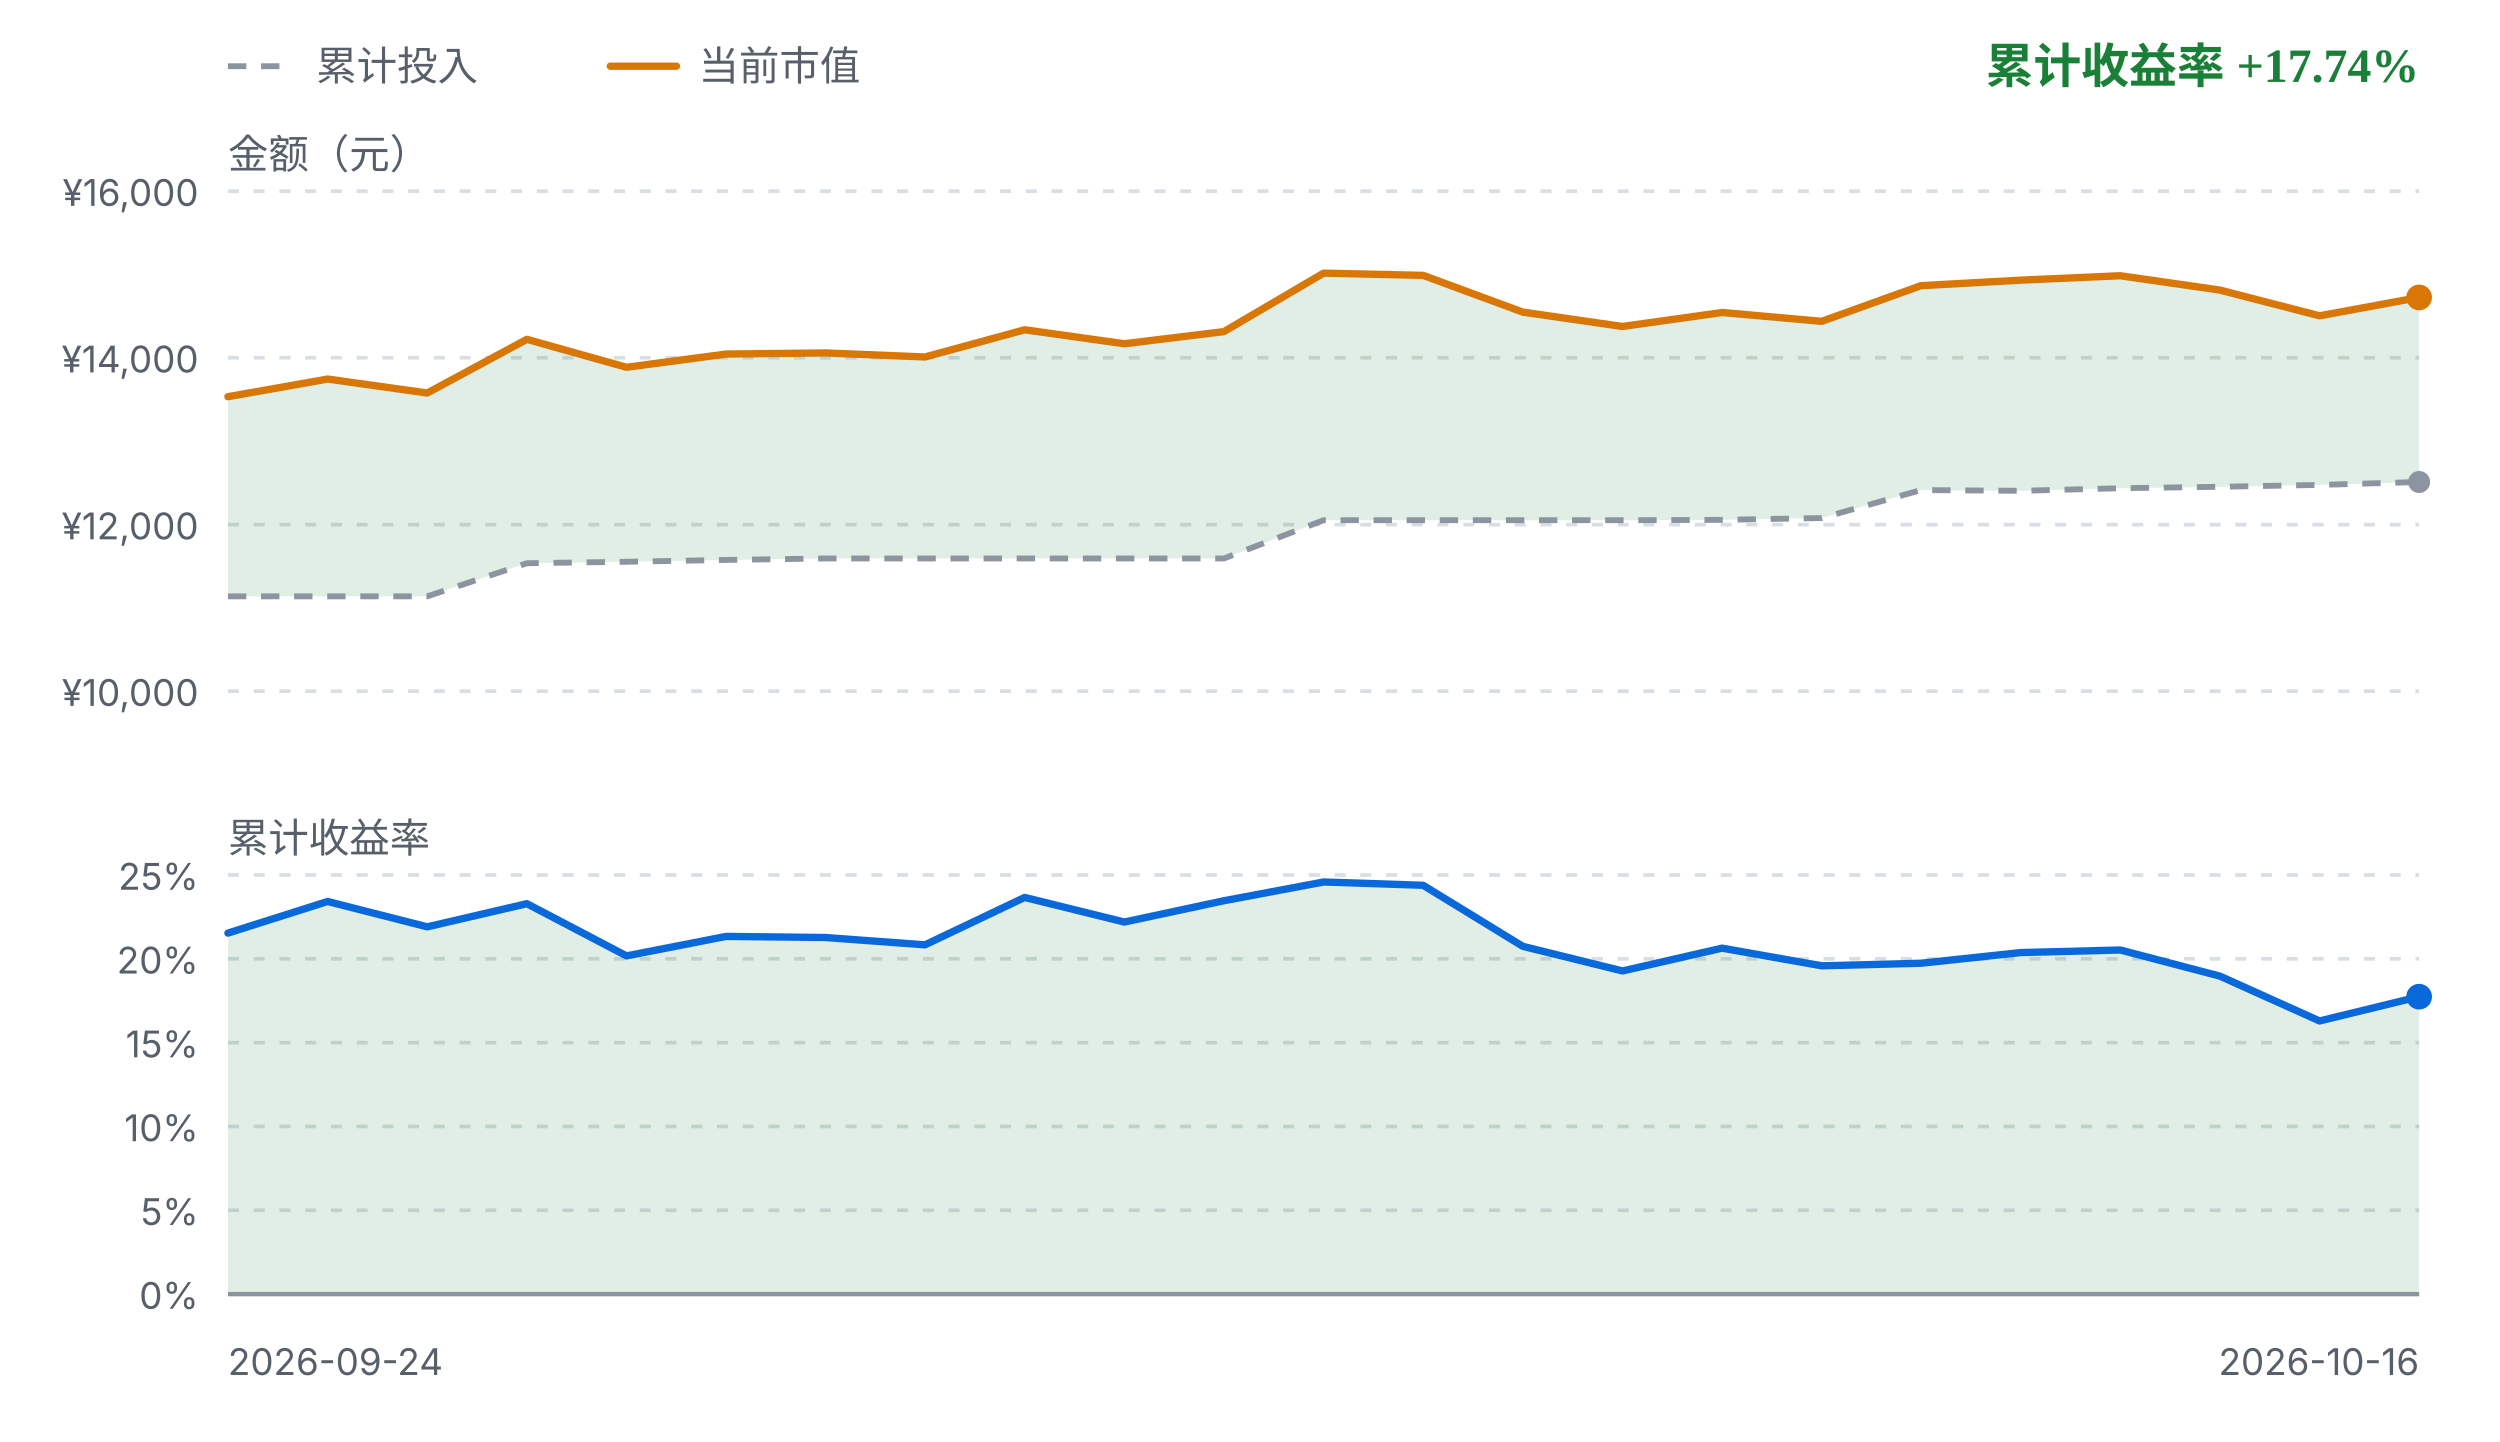
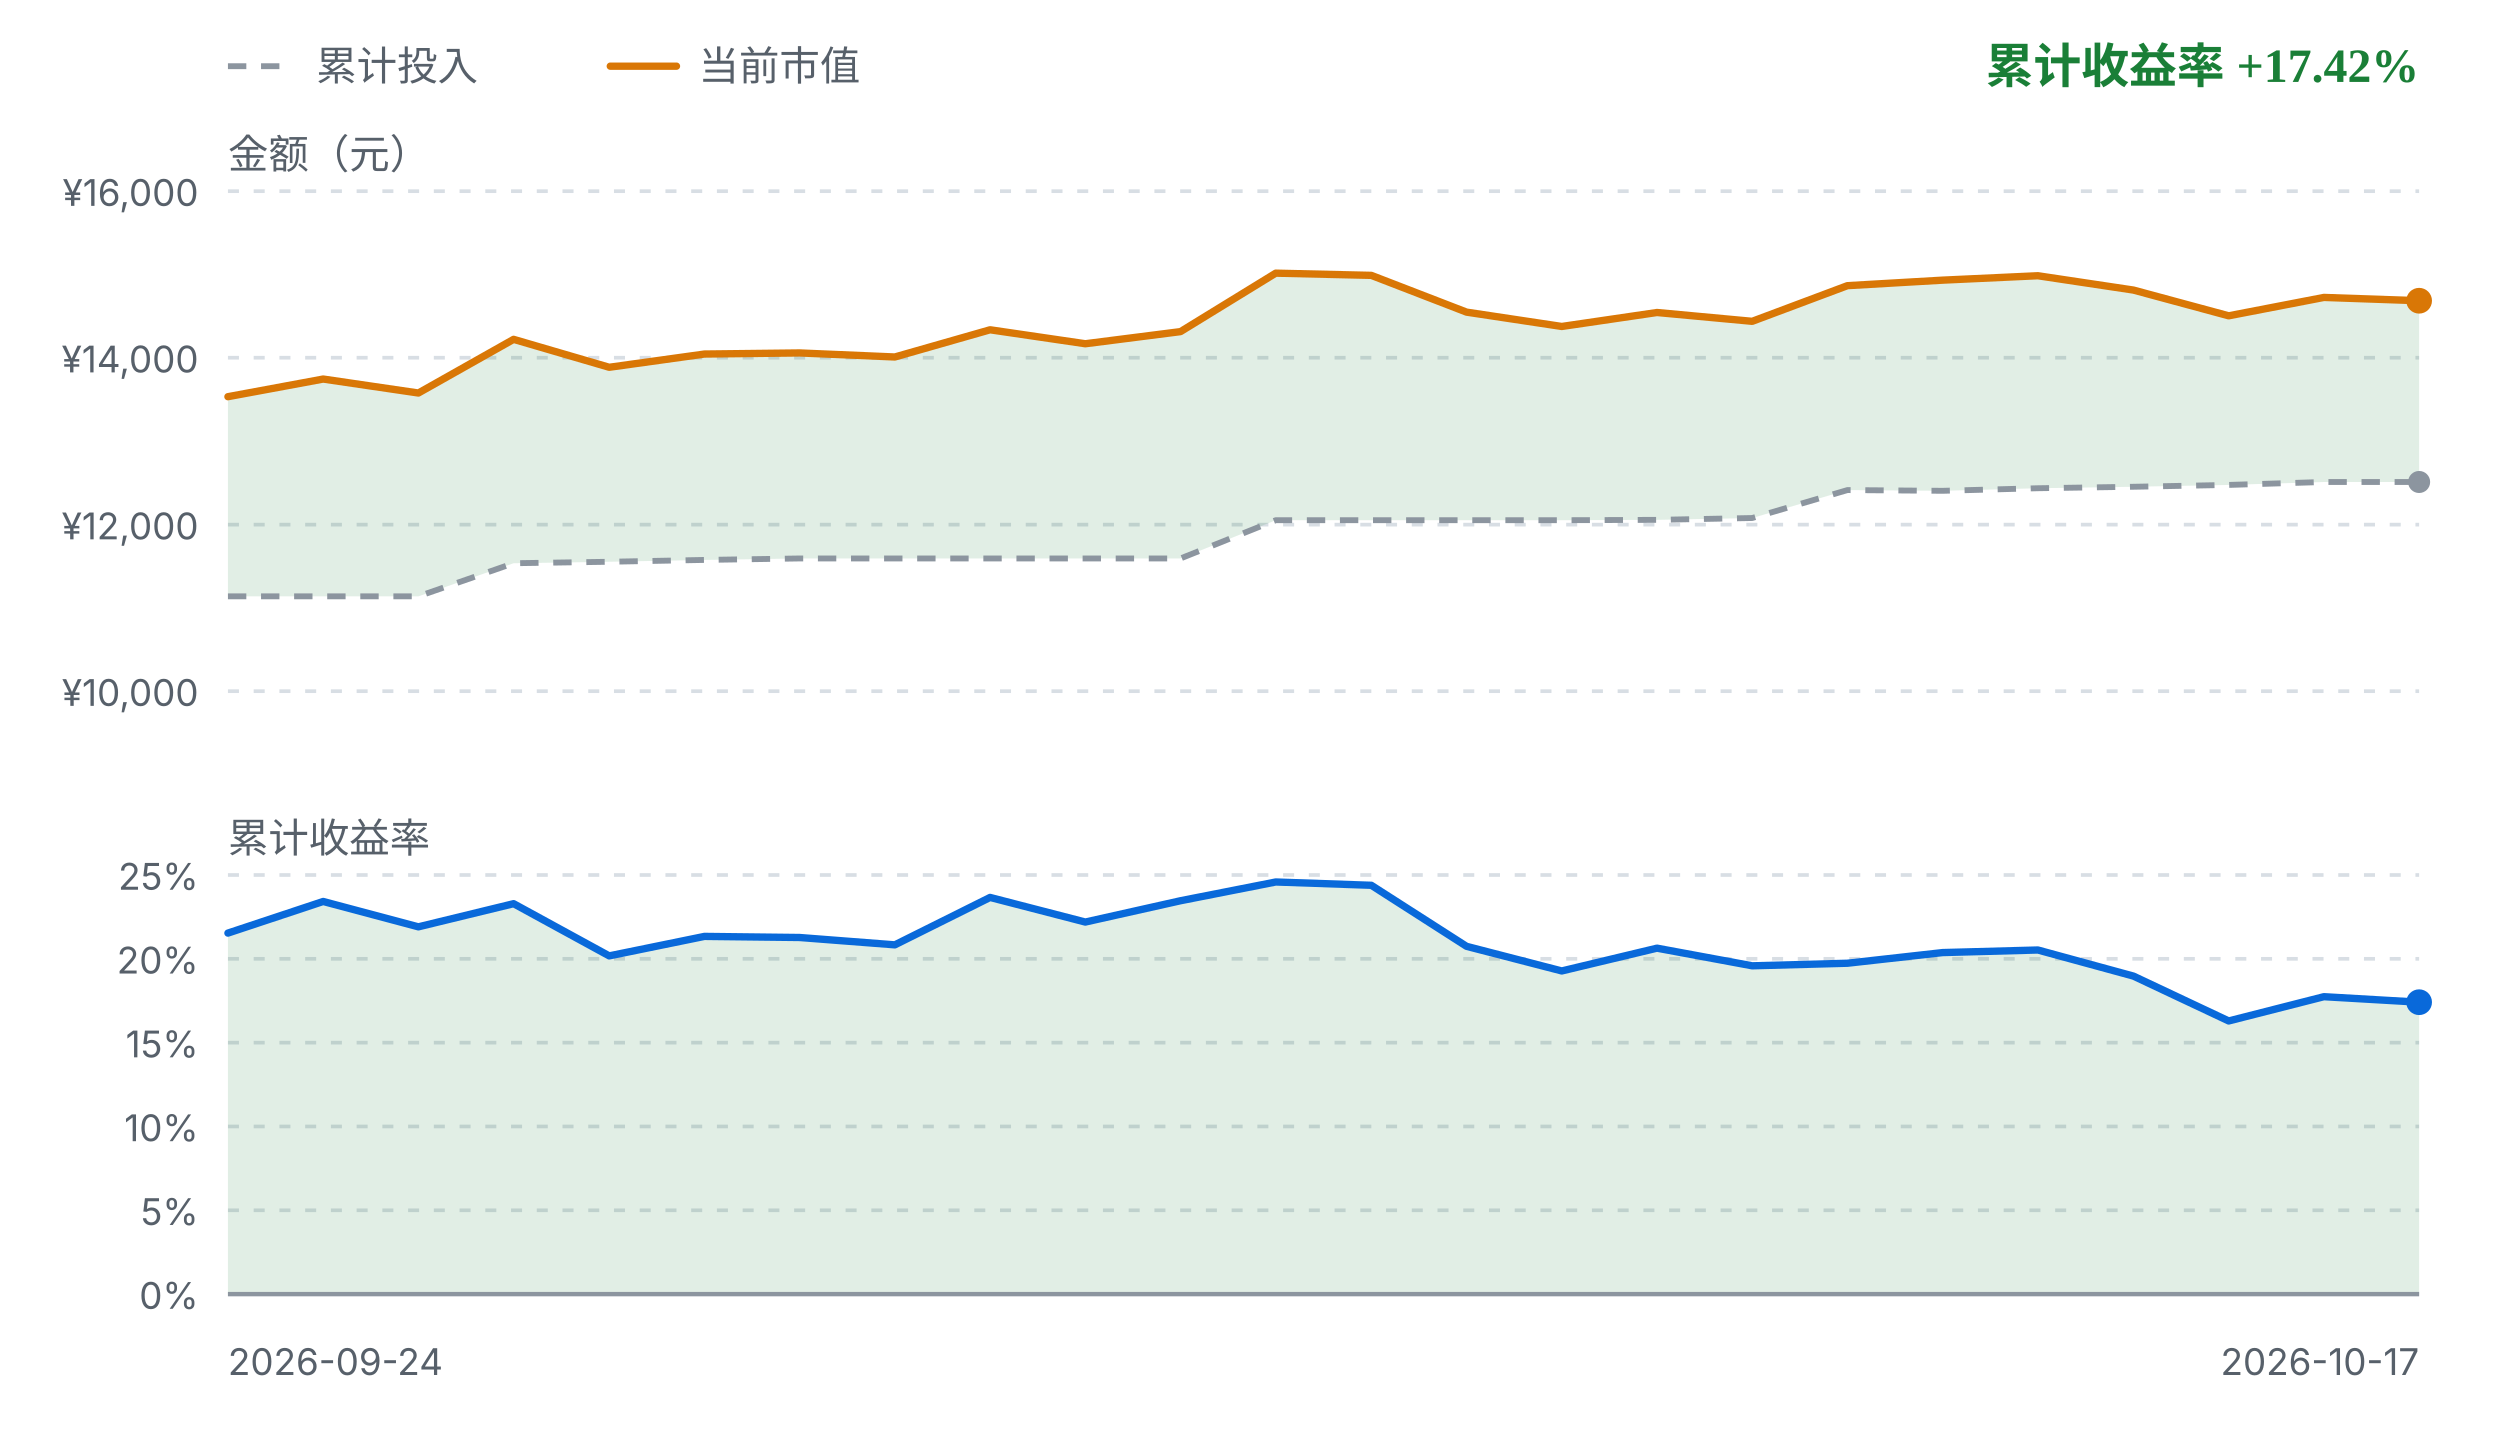
<svg xmlns="http://www.w3.org/2000/svg" viewBox="0 0 680 392" width="680" height="392" role="img" aria-label="FIRE 收益曲线">
  <style>
    .fg { fill: #1f2328; font-family: ui-sans-serif, system-ui, -apple-system, "Segoe UI", sans-serif; }
    .fg-muted { fill: #57606a; font-family: ui-sans-serif, system-ui, -apple-system, "Segoe UI", sans-serif; }
    .grid { stroke: #d8dee4; stroke-width: 1; stroke-dasharray: 3 4; }
    .zero { stroke: #8c959f; stroke-width: 1.2; }
    .basis { fill: none; stroke: #8c959f; stroke-width: 1.6; stroke-dasharray: 5 4; stroke-linejoin: round; }
    .value { fill: none; stroke: #d97706; stroke-width: 2; stroke-linejoin: round; stroke-linecap: round; }
    .rate { fill: none; stroke: #0969da; stroke-width: 2; stroke-linejoin: round; stroke-linecap: round; }
    .gap-up { fill: #1a7f37; fill-opacity: 0.13; }
    .gap-down { fill: #cf222e; fill-opacity: 0.13; }
    .rate-up { fill: #1a7f37; fill-opacity: 0.13; }
    .rate-down { fill: #cf222e; fill-opacity: 0.13; }
    .up { fill: #1a7f37; }
    .down { fill: #cf222e; }
    .dot-value { fill: #d97706; }
    .dot-basis { fill: #8c959f; }
    .dot-rate { fill: #0969da; }
    @media (prefers-color-scheme: dark) {
      .fg { fill: #e6edf3; }
      .fg-muted { fill: #8b949e; }
      .grid { stroke: #30363d; }
      .zero { stroke: #6e7681; }
      .basis { stroke: #6e7681; }
      .value { stroke: #f0b429; }
      .rate { stroke: #58a6ff; }
      .gap-up, .rate-up { fill: #3fb950; fill-opacity: 0.16; }
      .gap-down, .rate-down { fill: #f85149; fill-opacity: 0.16; }
      .up { fill: #3fb950; }
      .down { fill: #f85149; }
      .dot-value { fill: #f0b429; }
      .dot-basis { fill: #6e7681; }
      .dot-rate { fill: #58a6ff; }
    }
  </style>
  <line class="basis" x1="62" y1="18" x2="80" y2="18" />
  <text class="fg-muted" x="86" y="18" font-size="11" dominant-baseline="middle">累计投入</text>
  <line class="value" x1="166" y1="18" x2="184" y2="18" />
  <text class="fg-muted" x="190" y="18" font-size="11" dominant-baseline="middle">当前市值</text>
-   <text class="up" x="658" y="18" text-anchor="end" font-size="13" font-weight="600" dominant-baseline="middle">累计收益率 +17.74%</text>
+   <text class="up" x="658" y="18" text-anchor="end" font-size="13" font-weight="600" dominant-baseline="middle">累计收益率 +17.42%</text>
  <text class="fg-muted" x="62" y="42" font-size="11" dominant-baseline="middle">金额（元）</text>
  <line class="grid" x1="62" y1="52.0" x2="658" y2="52.0" />
  <text class="fg-muted" x="54" y="56.0" text-anchor="end" font-size="10">¥16,000</text>
  <line class="grid" x1="62" y1="97.3" x2="658" y2="97.3" />
  <text class="fg-muted" x="54" y="101.3" text-anchor="end" font-size="10">¥14,000</text>
  <line class="grid" x1="62" y1="142.7" x2="658" y2="142.7" />
  <text class="fg-muted" x="54" y="146.7" text-anchor="end" font-size="10">¥12,000</text>
  <line class="grid" x1="62" y1="188.0" x2="658" y2="188.0" />
  <text class="fg-muted" x="54" y="192.0" text-anchor="end" font-size="10">¥10,000</text>
-   <path d="M62.0,107.9 L89.1,103.1 L116.2,106.9 L143.3,92.3 L170.4,99.9 L197.5,96.3 L224.5,96.0 L251.6,97.1 L278.7,89.7 L305.8,93.5 L332.9,90.2 L360.0,74.3 L387.1,74.9 L414.2,84.9 L441.3,88.8 L468.4,85.0 L495.5,87.4 L522.5,77.7 L549.6,76.2 L576.7,75.0 L603.8,78.9 L630.9,85.9 L658.0,80.9 L658.0,131.1 L630.9,131.9 L603.8,132.4 L576.7,132.8 L549.6,133.5 L522.5,133.3 L495.5,140.9 L468.4,141.4 L441.3,141.5 L414.2,141.5 L387.1,141.5 L360.0,141.5 L332.9,151.9 L305.8,151.9 L278.7,151.9 L251.6,151.9 L224.5,151.9 L197.5,152.3 L170.4,152.8 L143.3,153.2 L116.2,162.2 L89.1,162.2 L62.0,162.2 Z" class="gap-up" />
-   <path d="M62.0,162.2 L89.1,162.2 L116.2,162.2 L143.3,153.2 L170.4,152.8 L197.5,152.3 L224.5,151.9 L251.6,151.9 L278.7,151.9 L305.8,151.9 L332.9,151.9 L360.0,141.5 L387.1,141.5 L414.2,141.5 L441.3,141.5 L468.4,141.4 L495.5,140.9 L522.5,133.3 L549.6,133.5 L576.7,132.8 L603.8,132.4 L630.9,131.9 L658.0,131.1" class="basis" />
-   <path d="M62.0,107.9 L89.1,103.1 L116.2,106.9 L143.3,92.3 L170.4,99.9 L197.5,96.3 L224.5,96.0 L251.6,97.1 L278.7,89.7 L305.8,93.5 L332.9,90.2 L360.0,74.3 L387.1,74.9 L414.2,84.9 L441.3,88.8 L468.4,85.0 L495.5,87.4 L522.5,77.7 L549.6,76.2 L576.7,75.0 L603.8,78.9 L630.9,85.9 L658.0,80.9" class="value" />
+   <path d="M62.0,107.9 L87.9,103.1 L113.8,106.9 L139.7,92.3 L165.7,99.9 L191.6,96.3 L217.5,96.0 L243.4,97.1 L269.3,89.7 L295.2,93.5 L321.1,90.2 L347.0,74.3 L373.0,74.9 L398.9,84.9 L424.8,88.8 L450.7,85.0 L476.6,87.4 L502.5,77.7 L528.4,76.2 L554.3,75.0 L580.3,78.9 L606.2,85.9 L632.1,80.9 L658.0,81.8 L658.0,131.1 L632.1,131.1 L606.2,131.9 L580.3,132.4 L554.3,132.8 L528.4,133.5 L502.5,133.3 L476.6,140.9 L450.7,141.4 L424.8,141.5 L398.9,141.5 L373.0,141.5 L347.0,141.5 L321.1,151.9 L295.2,151.9 L269.3,151.9 L243.4,151.9 L217.5,151.9 L191.6,152.3 L165.7,152.8 L139.7,153.2 L113.8,162.2 L87.9,162.2 L62.0,162.2 Z" class="gap-up" />
+   <path d="M62.0,162.2 L87.9,162.2 L113.8,162.2 L139.7,153.2 L165.7,152.8 L191.6,152.3 L217.5,151.9 L243.4,151.9 L269.3,151.9 L295.2,151.9 L321.1,151.9 L347.0,141.5 L373.0,141.5 L398.9,141.5 L424.8,141.5 L450.7,141.4 L476.6,140.9 L502.5,133.3 L528.4,133.5 L554.3,132.8 L580.3,132.4 L606.2,131.9 L632.1,131.1 L658.0,131.1" class="basis" />
+   <path d="M62.0,107.9 L87.9,103.1 L113.8,106.9 L139.7,92.3 L165.7,99.9 L191.6,96.3 L217.5,96.0 L243.4,97.1 L269.3,89.7 L295.2,93.5 L321.1,90.2 L347.0,74.3 L373.0,74.9 L398.9,84.9 L424.8,88.8 L450.7,85.0 L476.6,87.4 L502.5,77.7 L528.4,76.2 L554.3,75.0 L580.3,78.9 L606.2,85.9 L632.1,80.9 L658.0,81.8" class="value" />
  <circle class="dot-basis" cx="658.0" cy="131.1" r="3" />
-   <circle class="dot-value" cx="658.0" cy="80.9" r="3.5" />
+   <circle class="dot-value" cx="658.0" cy="81.8" r="3.5" />
  <text class="fg-muted" x="62" y="228" font-size="11" dominant-baseline="middle">累计收益率</text>
  <line class="grid" x1="62" y1="238.0" x2="658" y2="238.0" />
  <text class="fg-muted" x="54" y="242.0" text-anchor="end" font-size="10">25%</text>
  <line class="grid" x1="62" y1="260.8" x2="658" y2="260.8" />
  <text class="fg-muted" x="54" y="264.8" text-anchor="end" font-size="10">20%</text>
  <line class="grid" x1="62" y1="283.6" x2="658" y2="283.6" />
  <text class="fg-muted" x="54" y="287.6" text-anchor="end" font-size="10">15%</text>
  <line class="grid" x1="62" y1="306.4" x2="658" y2="306.4" />
  <text class="fg-muted" x="54" y="310.4" text-anchor="end" font-size="10">10%</text>
  <line class="grid" x1="62" y1="329.2" x2="658" y2="329.2" />
  <text class="fg-muted" x="54" y="333.2" text-anchor="end" font-size="10">5%</text>
  <line class="grid" x1="62" y1="352.0" x2="658" y2="352.0" />
  <text class="fg-muted" x="54" y="356.0" text-anchor="end" font-size="10">0%</text>
-   <path d="M62.0,253.8 L89.1,245.2 L116.2,252.1 L143.3,245.8 L170.4,260.0 L197.5,254.7 L224.5,255.0 L251.6,257.0 L278.7,244.1 L305.8,250.8 L332.9,245.0 L360.0,239.9 L387.1,240.8 L414.2,257.4 L441.3,264.1 L468.4,257.9 L495.5,262.7 L522.5,262.0 L549.6,259.1 L576.7,258.4 L603.8,265.5 L630.9,277.7 L658.0,271.1 L658.0,352.0 L62.0,352.0 Z" class="rate-up" />
+   <path d="M62.0,253.8 L87.9,245.2 L113.8,252.1 L139.7,245.8 L165.7,260.0 L191.6,254.7 L217.5,255.0 L243.4,257.0 L269.3,244.1 L295.2,250.8 L321.1,245.0 L347.0,239.9 L373.0,240.8 L398.9,257.4 L424.8,264.1 L450.7,257.9 L476.6,262.7 L502.5,262.0 L528.4,259.1 L554.3,258.4 L580.3,265.5 L606.2,277.7 L632.1,271.1 L658.0,272.6 L658.0,352.0 L62.0,352.0 Z" class="rate-up" />
  <line class="zero" x1="62" y1="352.0" x2="658" y2="352.0" />
-   <path d="M62.0,253.8 L89.1,245.2 L116.2,252.1 L143.3,245.8 L170.4,260.0 L197.5,254.7 L224.5,255.0 L251.6,257.0 L278.7,244.1 L305.8,250.8 L332.9,245.0 L360.0,239.9 L387.1,240.8 L414.2,257.4 L441.3,264.1 L468.4,257.9 L495.5,262.7 L522.5,262.0 L549.6,259.1 L576.7,258.4 L603.8,265.5 L630.9,277.7 L658.0,271.1" class="rate" />
-   <circle class="dot-rate" cx="658.0" cy="271.1" r="3.5" />
+   <path d="M62.0,253.8 L87.9,245.2 L113.8,252.1 L139.7,245.8 L165.7,260.0 L191.6,254.7 L217.5,255.0 L243.4,257.0 L269.3,244.1 L295.2,250.8 L321.1,245.0 L347.0,239.9 L373.0,240.8 L398.9,257.4 L424.8,264.1 L450.7,257.9 L476.6,262.7 L502.5,262.0 L528.4,259.1 L554.3,258.4 L580.3,265.5 L606.2,277.7 L632.1,271.1 L658.0,272.6" class="rate" />
+   <circle class="dot-rate" cx="658.0" cy="272.6" r="3.5" />
  <text class="fg-muted" x="62" y="374" font-size="10">2026-09-24</text>
-   <text class="fg-muted" x="658" y="374" text-anchor="end" font-size="10">2026-10-16</text>
+   <text class="fg-muted" x="658" y="374" text-anchor="end" font-size="10">2026-10-17</text>
</svg>
